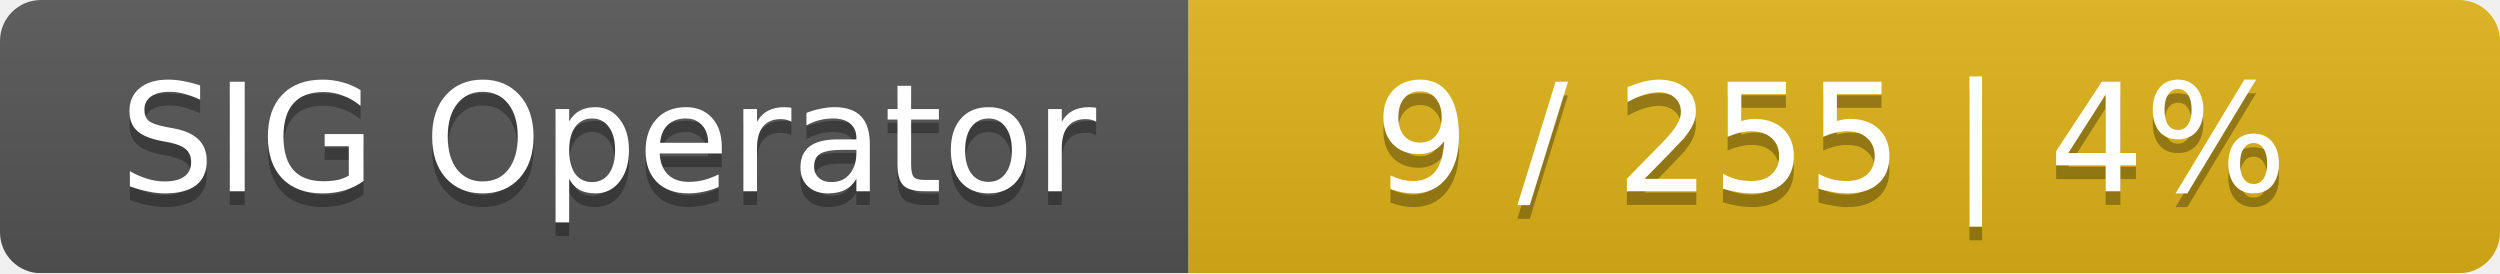
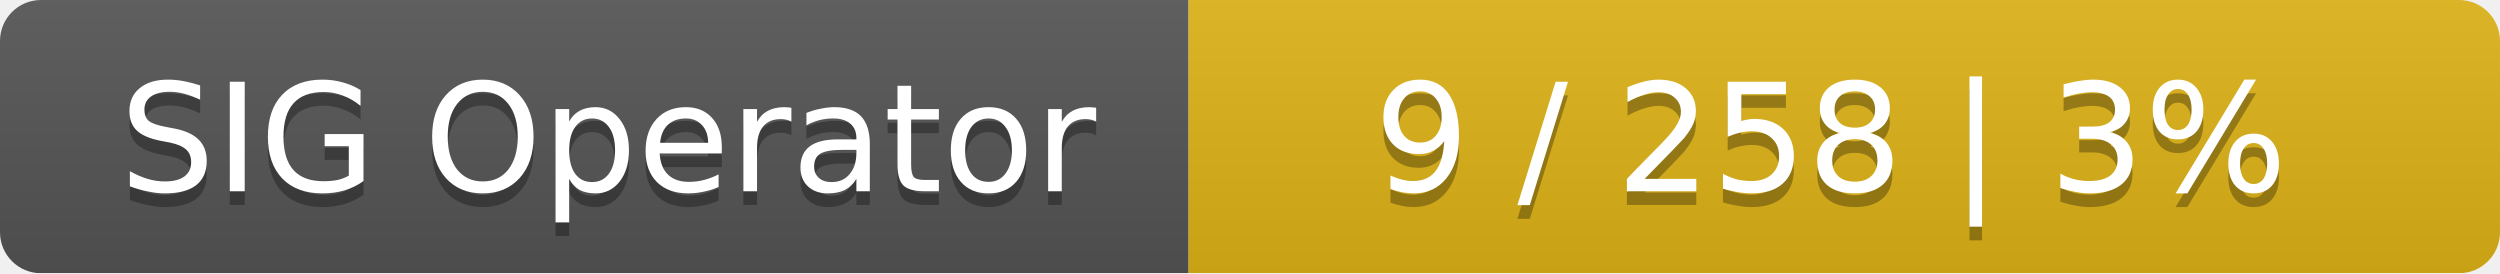
<svg xmlns="http://www.w3.org/2000/svg" width="183" height="20">
  <linearGradient id="smooth" x2="0" y2="100%">
    <stop offset="0" stop-color="#bbb" stop-opacity=".1" />
    <stop offset="1" stop-opacity=".1" />
  </linearGradient>
  <mask id="round">
    <rect width="183" height="20" rx="3" fill="#fff" />
  </mask>
  <g mask="url(#round)">
    <rect width="87" height="20" fill="#555" />
    <rect x="87" width="96" height="20" fill="#dfb317" />
    <rect width="183" height="20" fill="url(#smooth)" />
  </g>
  <g fill="#fff" text-anchor="middle" font-family="DejaVu Sans,Verdana,Geneva,sans-serif" font-size="11">
    <text x="44.5" y="15" fill="#010101" fill-opacity=".3">SIG Operator</text>
    <text x="44.5" y="14">SIG Operator</text>
-     <text x="134" y="15" fill="#010101" fill-opacity=".3">9 / 255    |    4%</text>
-     <text x="134" y="14">9 / 255    |    4%</text>
+     <text x="134" y="15" fill="#010101" fill-opacity=".3">9 / 258    |    3%</text>
+     <text x="134" y="14">9 / 258    |    3%</text>
  </g>
</svg>
